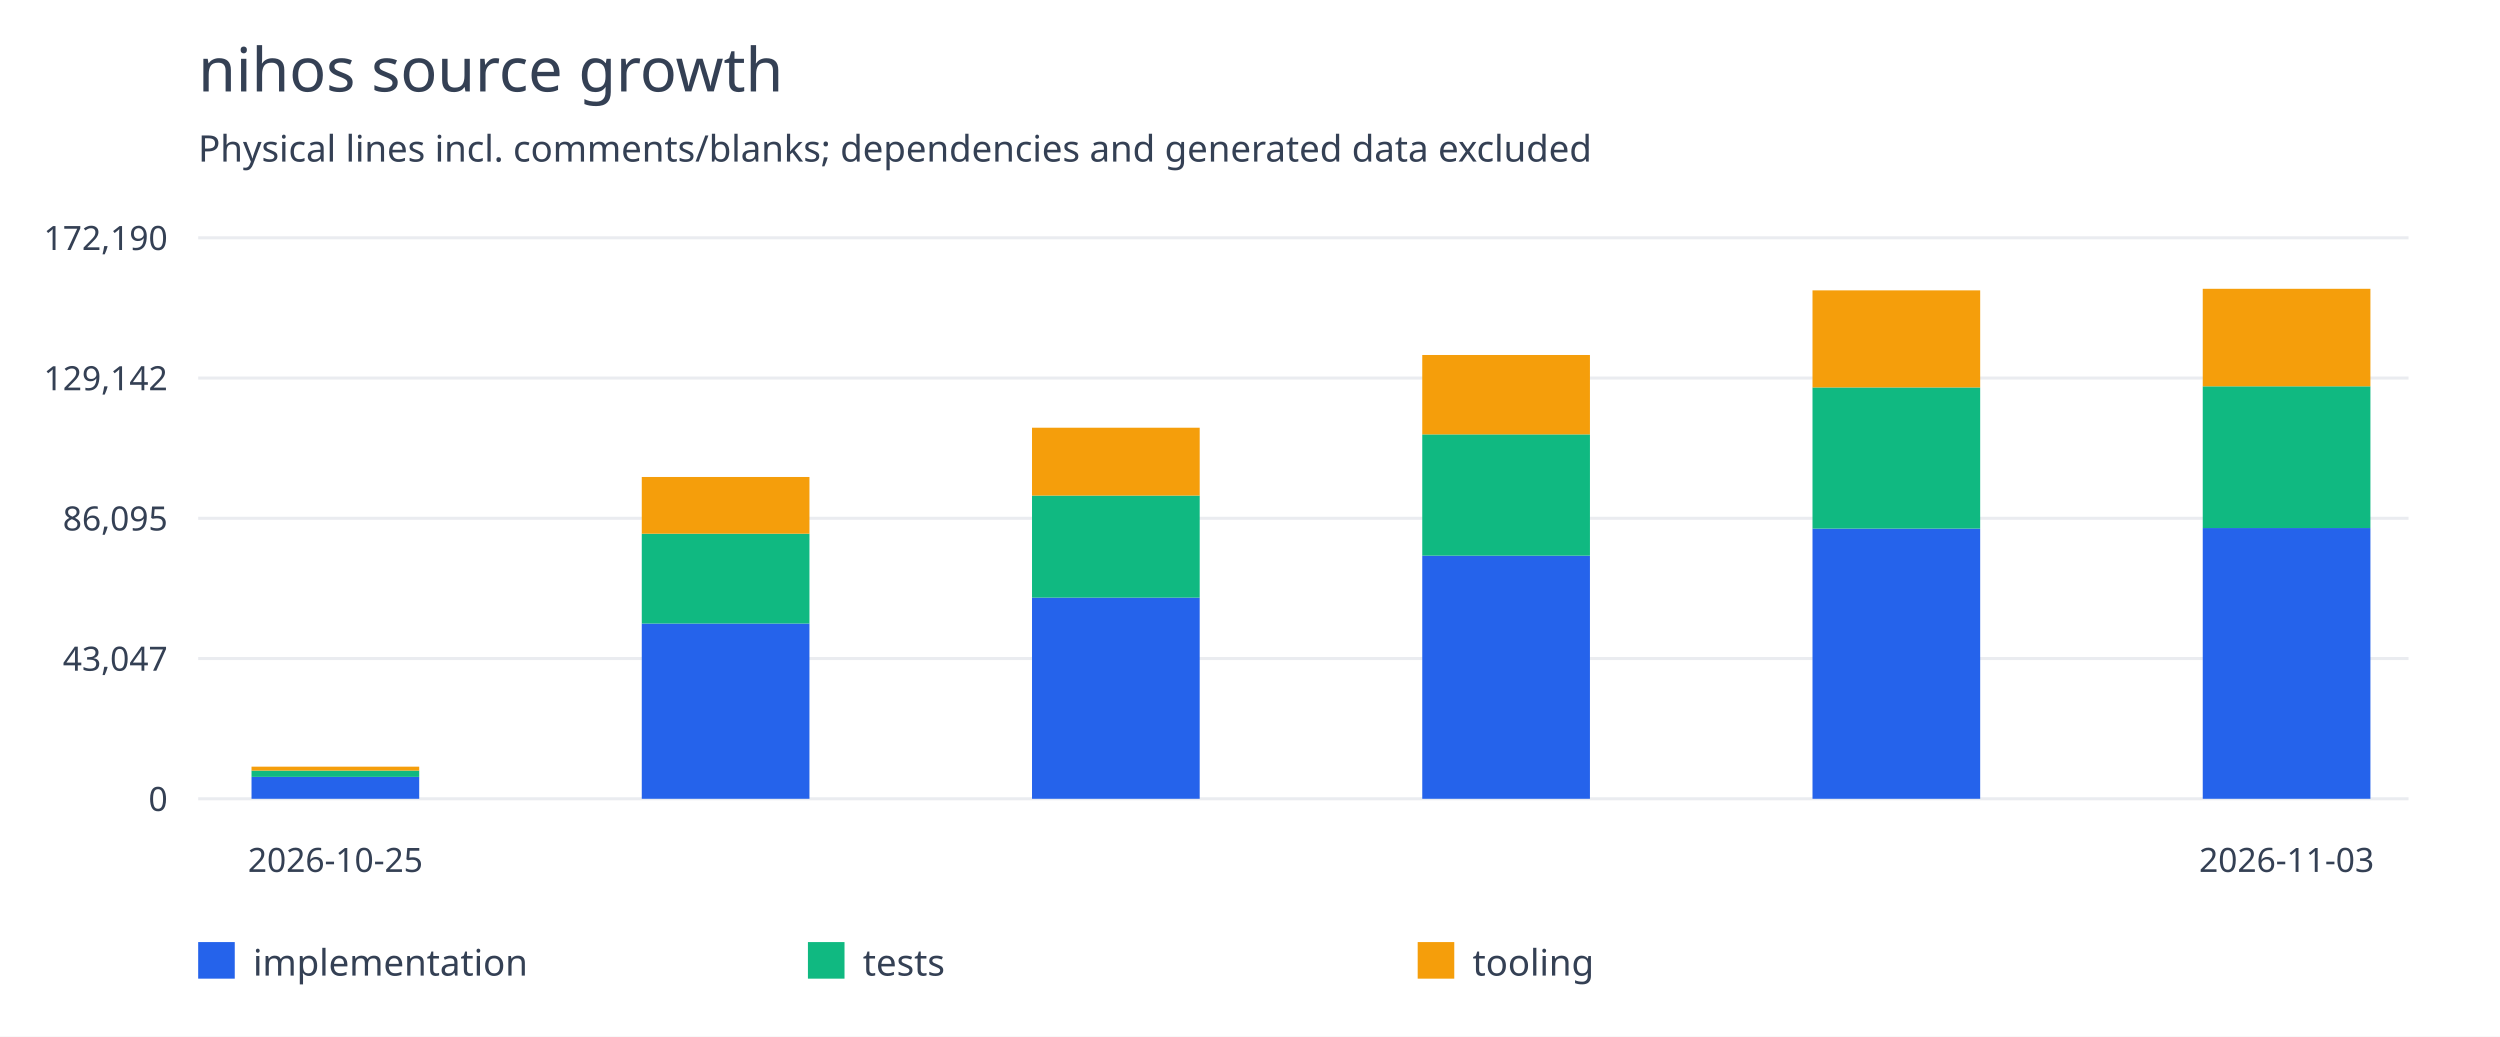
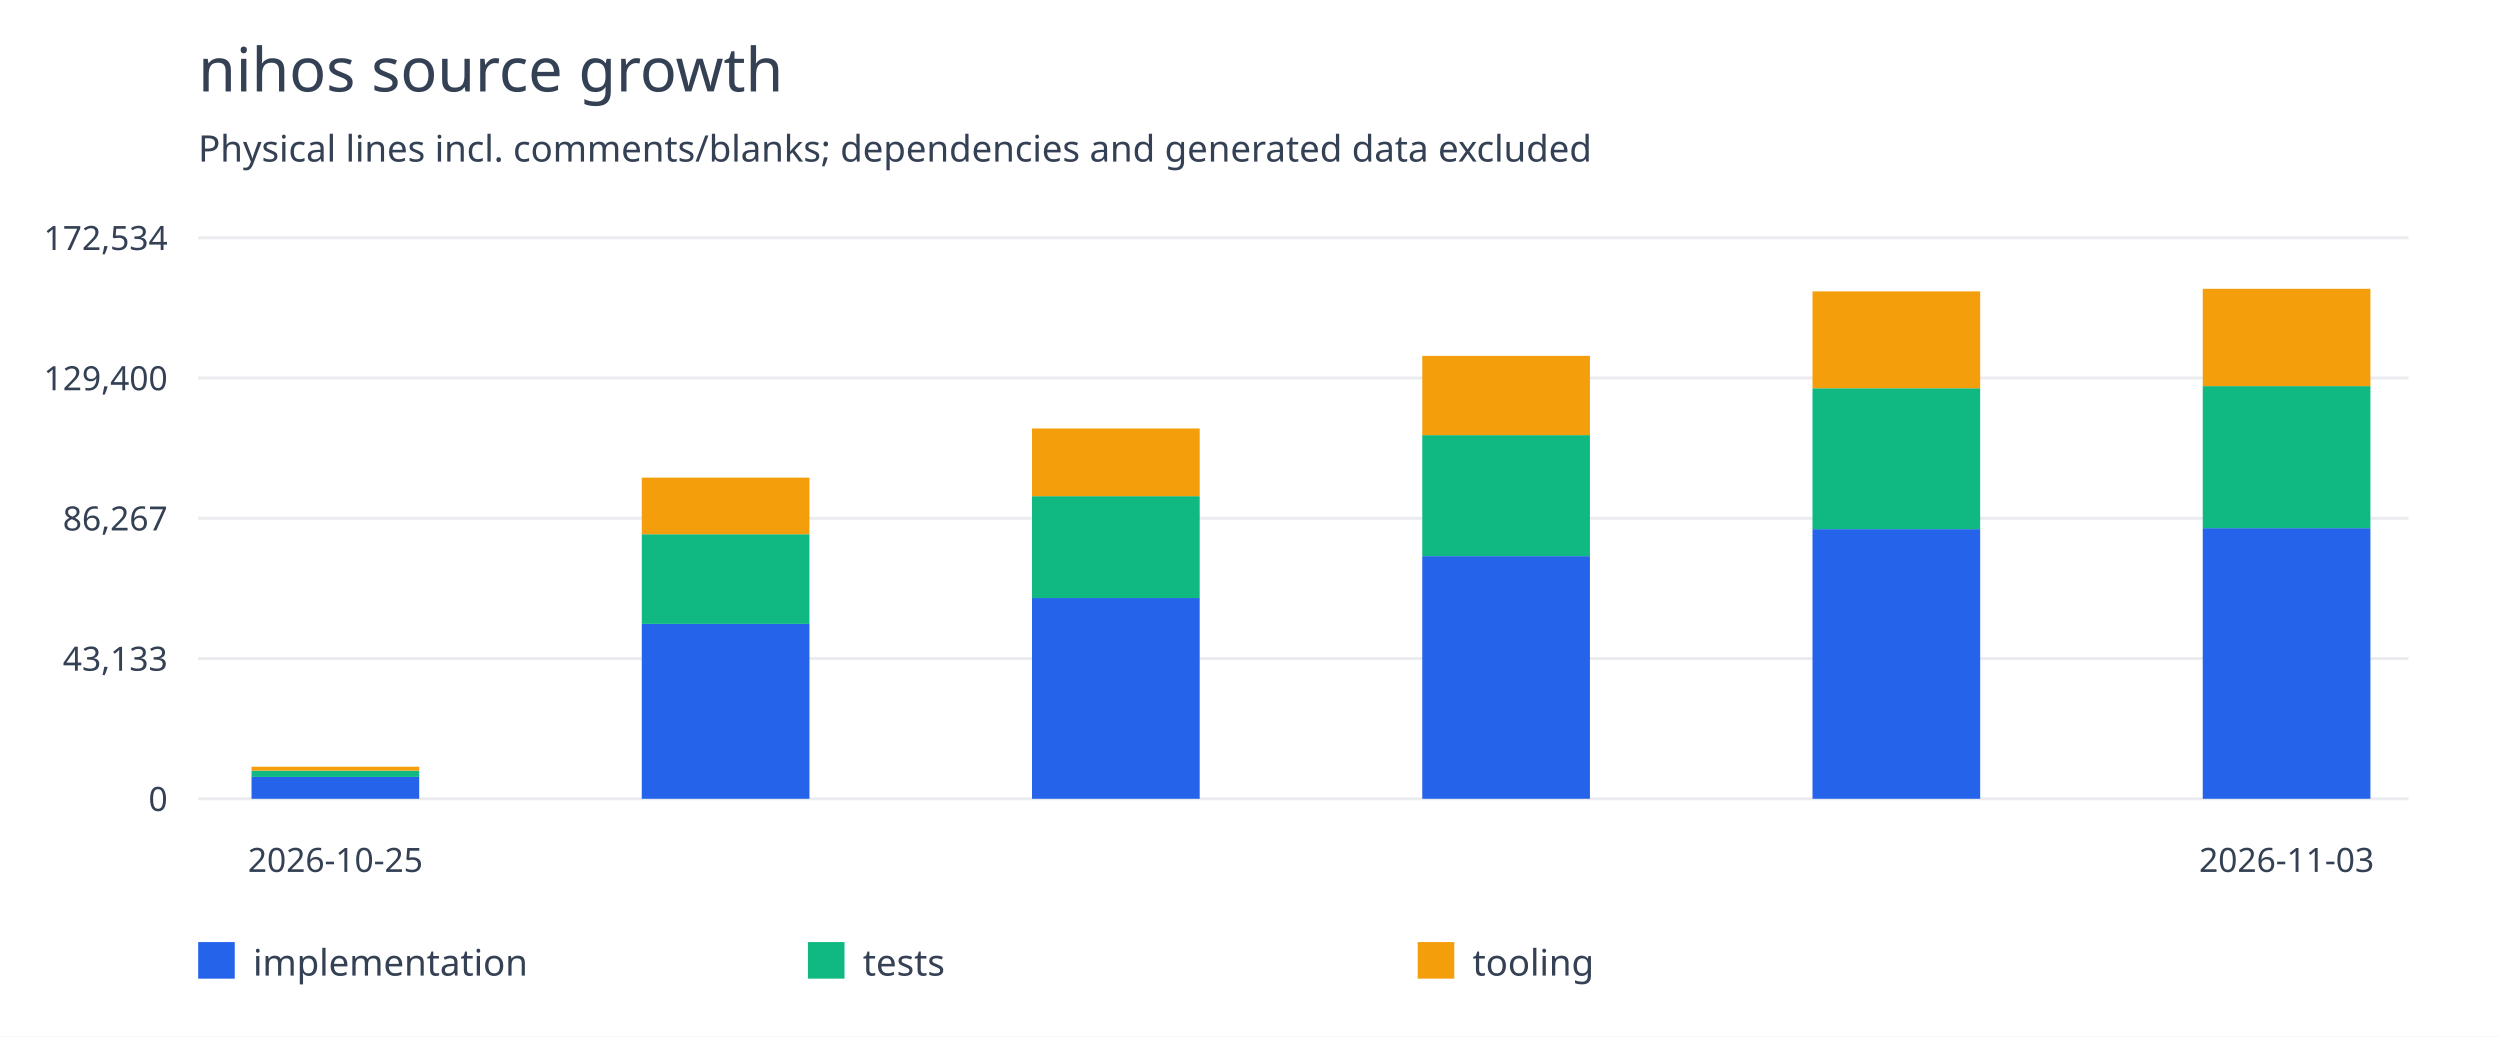
<svg xmlns="http://www.w3.org/2000/svg" width="820" height="340" viewBox="0 0 820 340">
  <rect width="100%" height="100%" fill="white" />
  <g font-family="system-ui,sans-serif" fill="#344054">
    <text x="65" y="30" font-size="20">nihos source growth</text>
    <text x="65" y="53" font-size="12">Physical lines incl. comments/blanks; dependencies and generated data excluded</text>
    <path d="M65 262.0H790" stroke="#eaecf0" />
    <text x="55" y="266.0" text-anchor="end" font-size="11">0</text>
    <path d="M65 216.0H790" stroke="#eaecf0" />
-     <text x="55" y="220.0" text-anchor="end" font-size="11">43,047</text>
+     <text x="55" y="220.0" text-anchor="end" font-size="11">43,133</text>
    <path d="M65 170.0H790" stroke="#eaecf0" />
-     <text x="55" y="174.0" text-anchor="end" font-size="11">86,095</text>
+     <text x="55" y="174.0" text-anchor="end" font-size="11">86,267</text>
    <path d="M65 124.0H790" stroke="#eaecf0" />
-     <text x="55" y="128.0" text-anchor="end" font-size="11">129,142</text>
+     <text x="55" y="128.0" text-anchor="end" font-size="11">129,400</text>
    <path d="M65 78.0H790" stroke="#eaecf0" />
-     <text x="55" y="82.0" text-anchor="end" font-size="11">172,190</text>
-     <rect x="82.5" y="254.818" width="55" height="7.182" fill="#2563eb" />
-     <rect x="82.5" y="252.751" width="55" height="2.067" fill="#10b981" />
-     <rect x="82.5" y="251.466" width="55" height="1.286" fill="#f59e0b" />
+     <text x="55" y="82.0" text-anchor="end" font-size="11">172,534</text>
+     <rect x="82.5" y="254.832" width="55" height="7.168" fill="#2563eb" />
+     <rect x="82.5" y="252.77" width="55" height="2.063" fill="#10b981" />
+     <rect x="82.5" y="251.487" width="55" height="1.283" fill="#f59e0b" />
    <text x="110.0" y="286" text-anchor="middle" font-size="11">2026-10-25</text>
-     <rect x="210.5" y="204.522" width="55" height="57.478" fill="#2563eb" />
-     <rect x="210.5" y="175.056" width="55" height="29.465" fill="#10b981" />
-     <rect x="210.5" y="156.451" width="55" height="18.605" fill="#f59e0b" />
-     <rect x="338.5" y="196.025" width="55" height="65.975" fill="#2563eb" />
-     <rect x="338.5" y="162.546" width="55" height="33.479" fill="#10b981" />
-     <rect x="338.5" y="140.293" width="55" height="22.253" fill="#f59e0b" />
-     <rect x="466.5" y="182.259" width="55" height="79.741" fill="#2563eb" />
-     <rect x="466.5" y="142.479" width="55" height="39.779" fill="#10b981" />
-     <rect x="466.5" y="116.436" width="55" height="26.044" fill="#f59e0b" />
-     <rect x="594.5" y="173.383" width="55" height="88.617" fill="#2563eb" />
-     <rect x="594.5" y="127.078" width="55" height="46.305" fill="#10b981" />
-     <rect x="594.5" y="95.242" width="55" height="31.835" fill="#f59e0b" />
-     <rect x="722.5" y="173.2" width="55" height="88.8" fill="#2563eb" />
-     <rect x="722.5" y="126.71" width="55" height="46.49" fill="#10b981" />
-     <rect x="722.5" y="94.727" width="55" height="31.983" fill="#f59e0b" />
+     <rect x="210.5" y="204.636" width="55" height="57.364" fill="#2563eb" />
+     <rect x="210.5" y="175.23" width="55" height="29.406" fill="#10b981" />
+     <rect x="210.5" y="156.662" width="55" height="18.568" fill="#f59e0b" />
+     <rect x="338.5" y="196.157" width="55" height="65.843" fill="#2563eb" />
+     <rect x="338.5" y="162.745" width="55" height="33.412" fill="#10b981" />
+     <rect x="338.5" y="140.536" width="55" height="22.209" fill="#f59e0b" />
+     <rect x="466.5" y="182.418" width="55" height="79.582" fill="#2563eb" />
+     <rect x="466.5" y="142.718" width="55" height="39.7" fill="#10b981" />
+     <rect x="466.5" y="116.726" width="55" height="25.992" fill="#f59e0b" />
+     <rect x="594.5" y="173.56" width="55" height="88.44" fill="#2563eb" />
+     <rect x="594.5" y="127.347" width="55" height="46.213" fill="#10b981" />
+     <rect x="594.5" y="95.575" width="55" height="31.772" fill="#f59e0b" />
+     <rect x="722.5" y="173.239" width="55" height="88.761" fill="#2563eb" />
+     <rect x="722.5" y="126.646" width="55" height="46.592" fill="#10b981" />
+     <rect x="722.5" y="94.727" width="55" height="31.919" fill="#f59e0b" />
    <text x="750.0" y="286" text-anchor="middle" font-size="11">2026-11-03</text>
    <rect x="65" y="309" width="12" height="12" fill="#2563eb" />
    <text x="83" y="320" font-size="12">implementation</text>
    <rect x="265" y="309" width="12" height="12" fill="#10b981" />
    <text x="283" y="320" font-size="12">tests</text>
    <rect x="465" y="309" width="12" height="12" fill="#f59e0b" />
    <text x="483" y="320" font-size="12">tooling</text>
  </g>
</svg>
